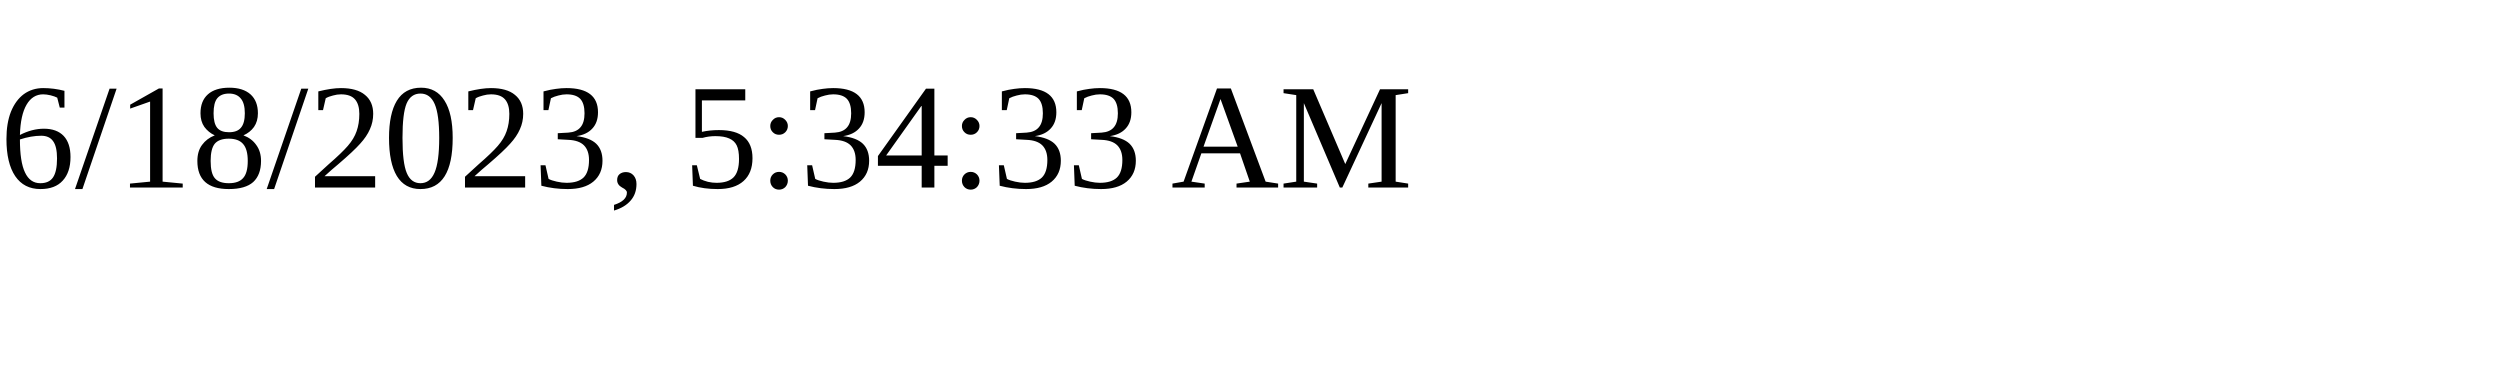
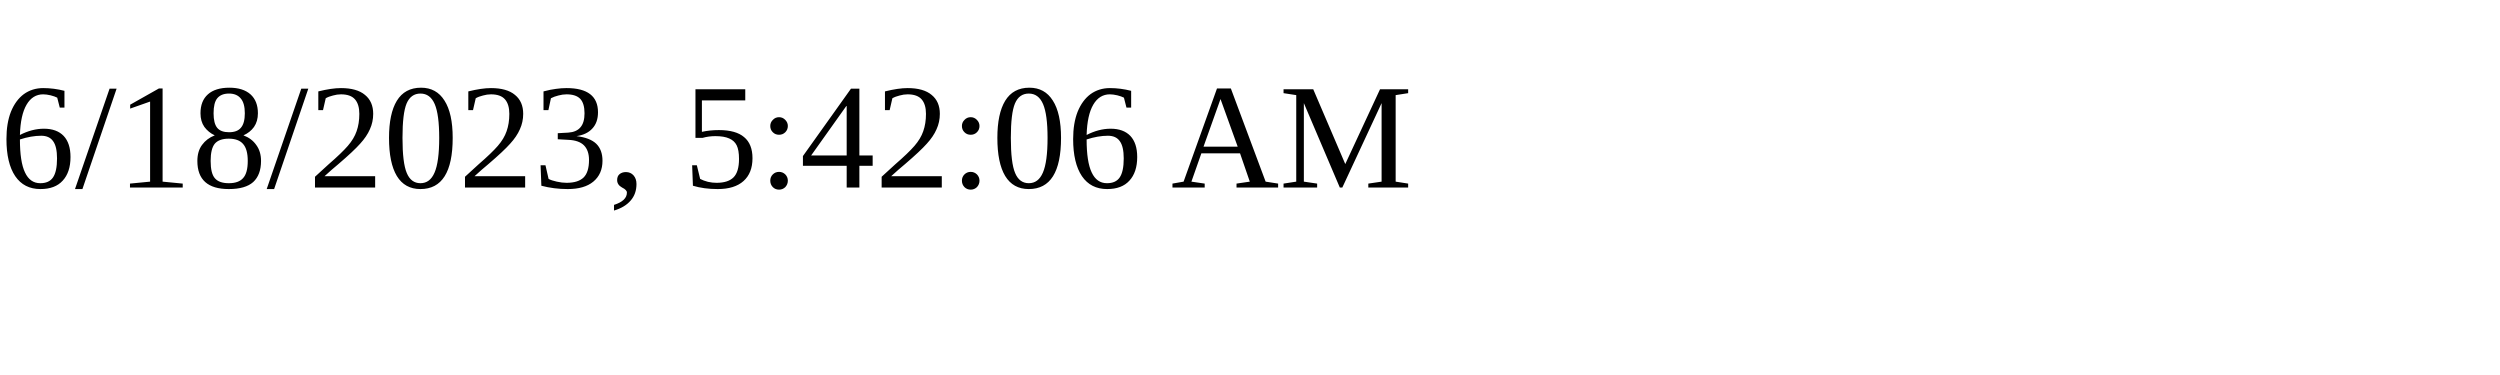
<svg xmlns="http://www.w3.org/2000/svg" height="30" width="200">
-   <text x="0" y="15">6/18/2023, 5:34:33 AM</text>
+   <text x="0" y="15">6/18/2023, 5:42:06 AM</text>
</svg>
